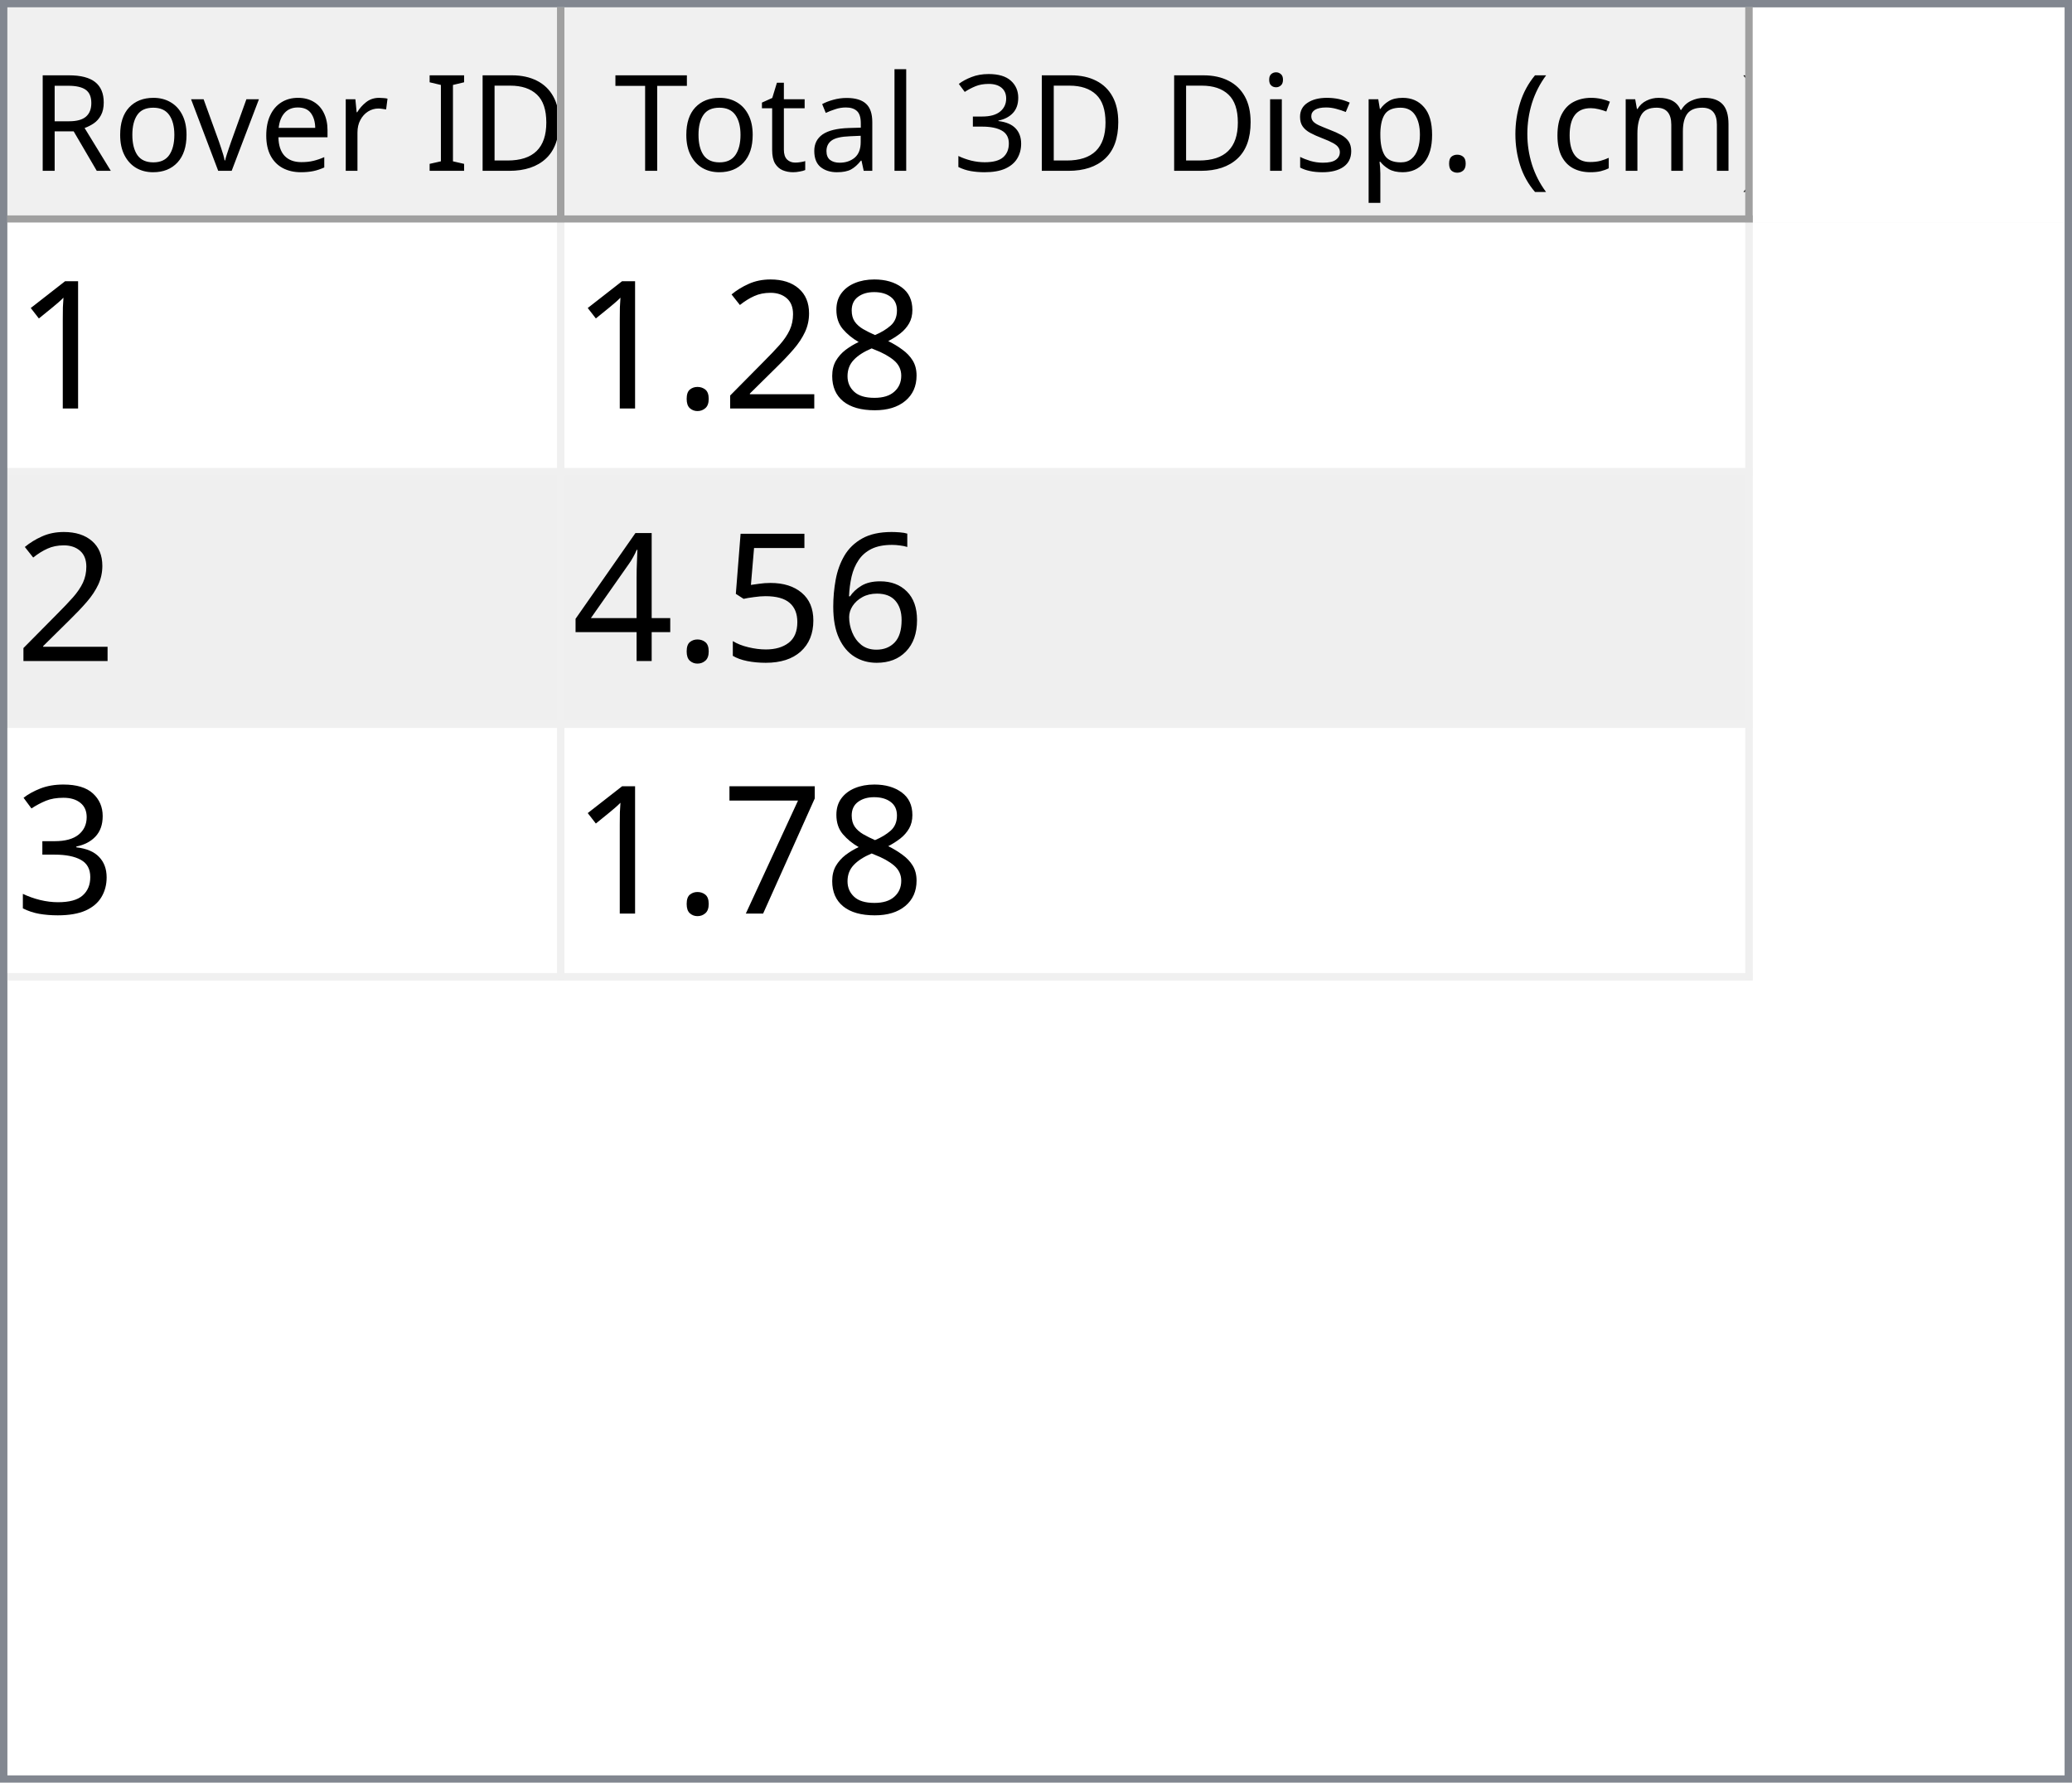
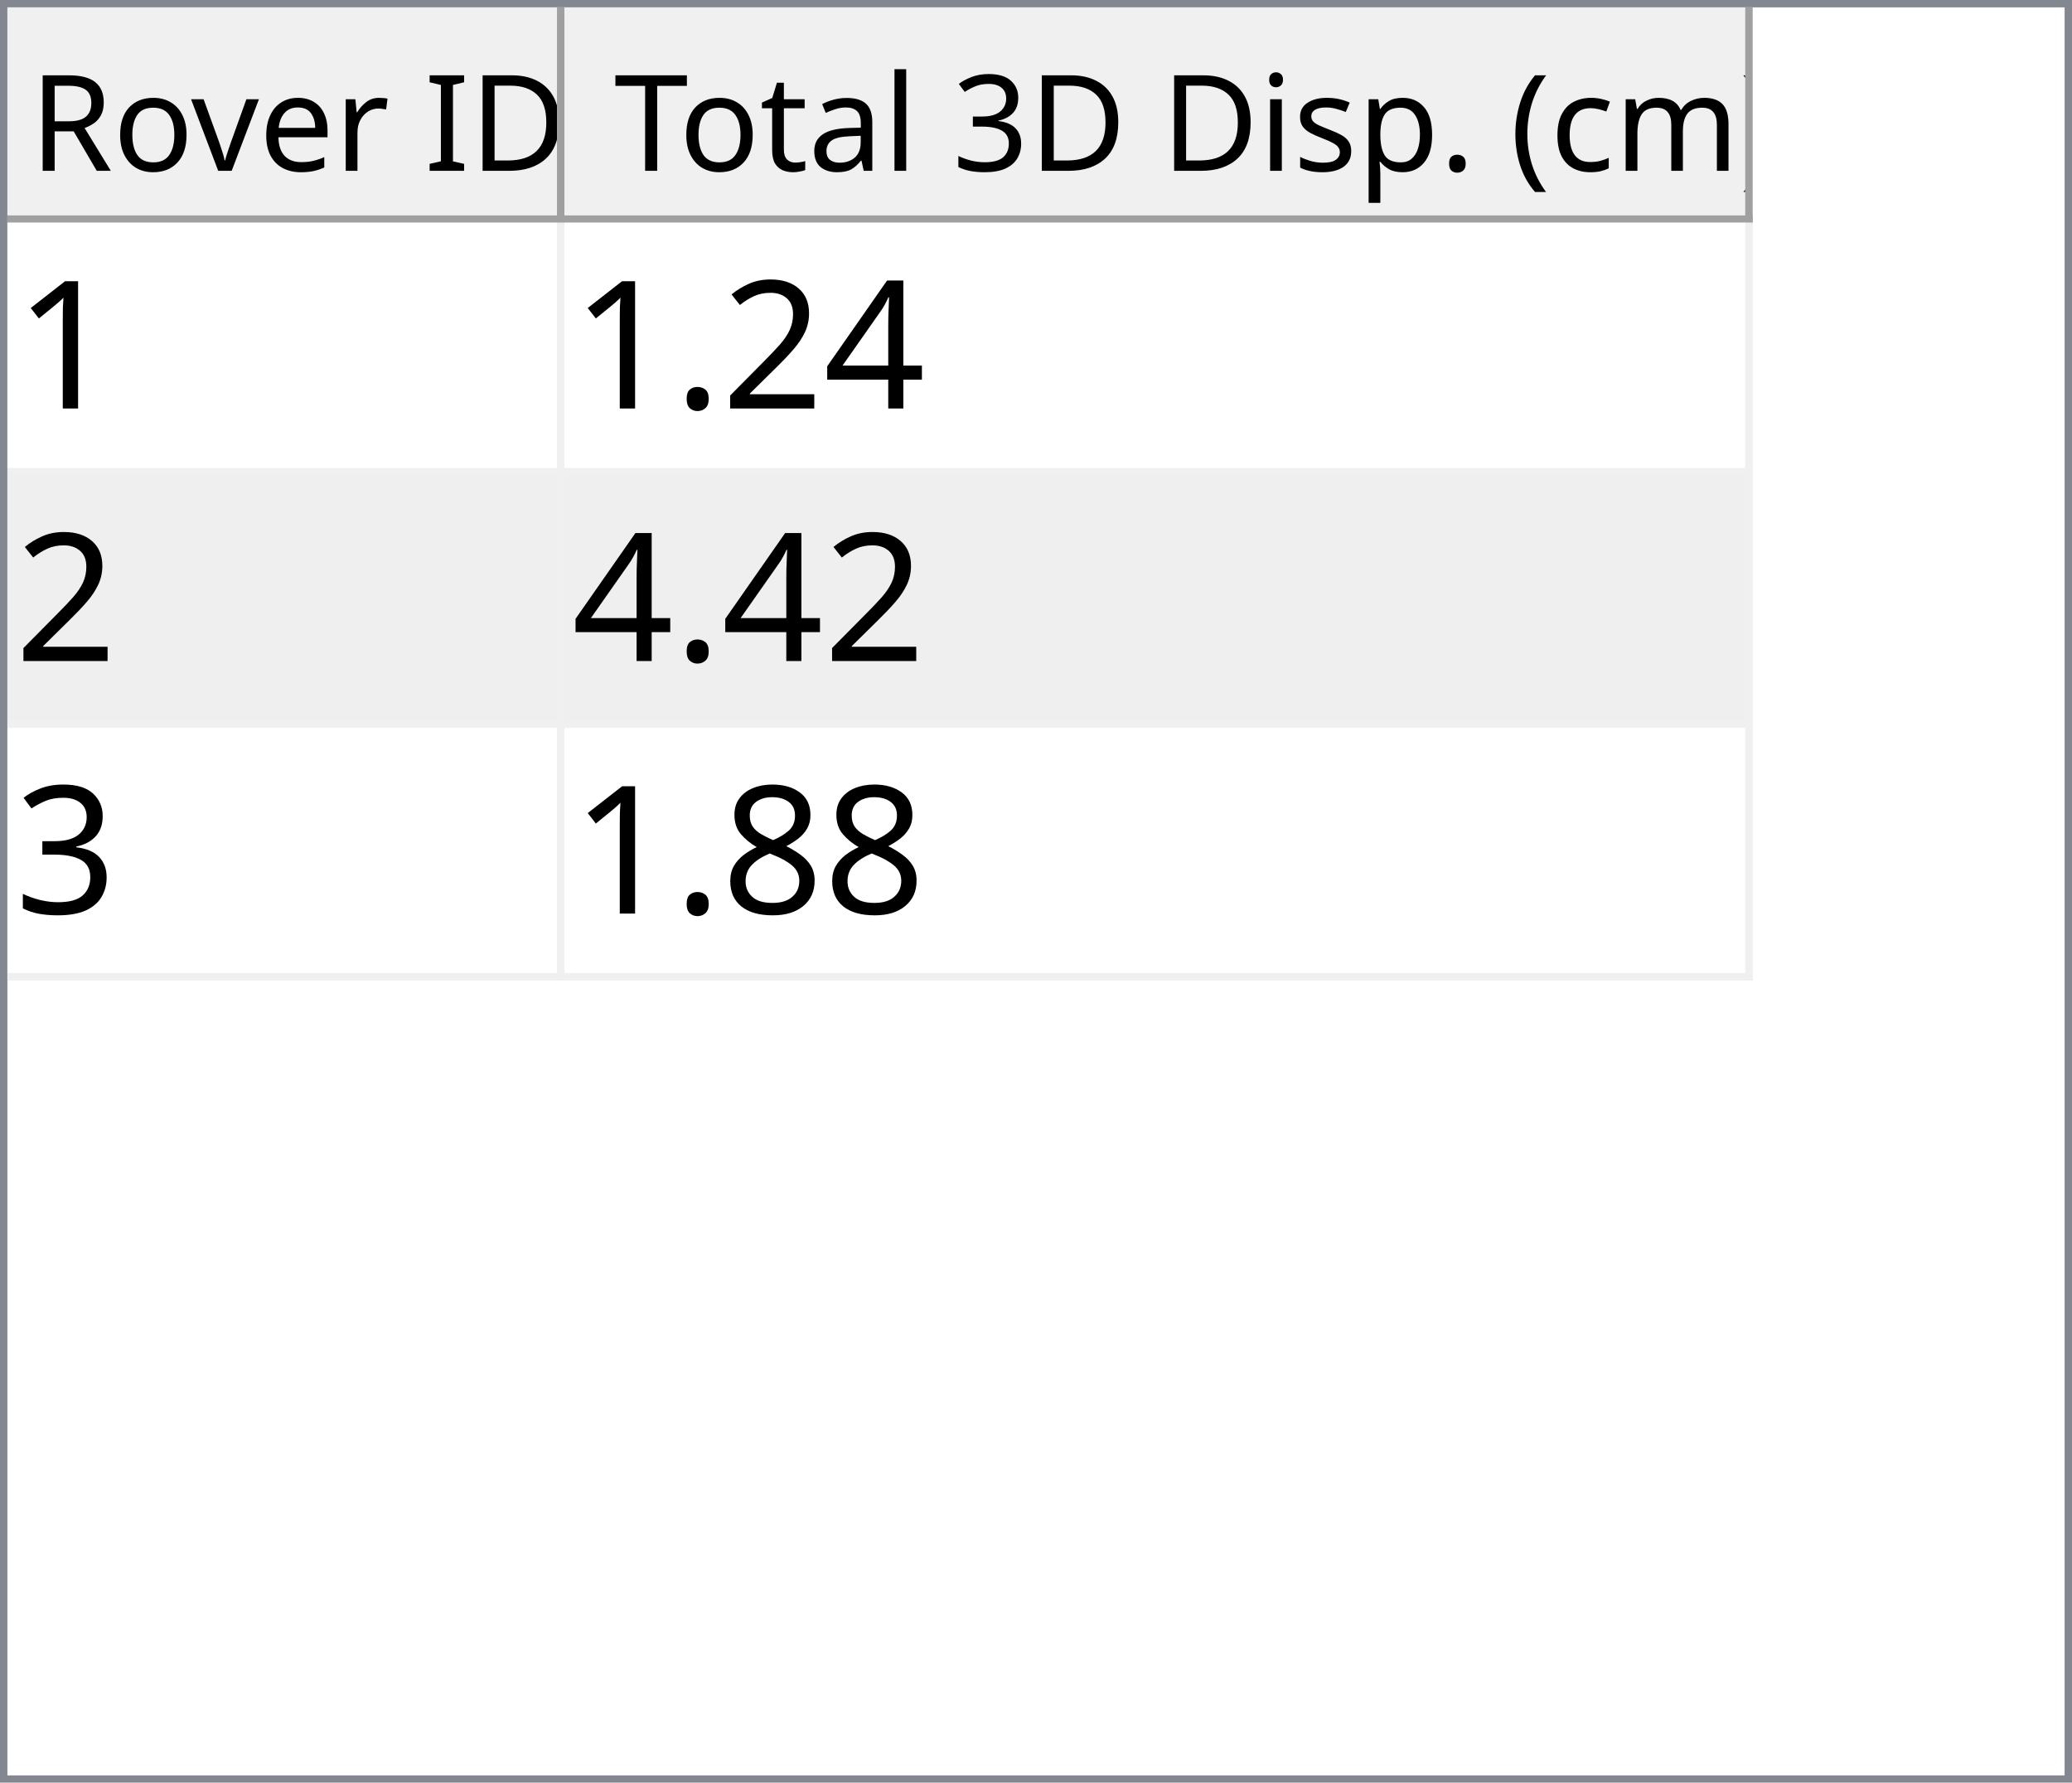
<svg xmlns="http://www.w3.org/2000/svg" style="fill-opacity:1; color-rendering:auto; color-interpolation:auto; text-rendering:auto; stroke:black; stroke-linecap:square; stroke-miterlimit:10; shape-rendering:auto; stroke-opacity:1; fill:black; stroke-dasharray:none; font-weight:normal; stroke-width:1; font-family:'Dialog'; font-style:normal; stroke-linejoin:miter; font-size:12px; stroke-dashoffset:0; image-rendering:auto;" width="279" height="240">
  <defs id="genericDefs" />
  <g>
    <defs id="defs1">
      <clipPath clipPathUnits="userSpaceOnUse" id="clipPath1">
        <path d="M0 0 L279 0 L279 240 L0 240 L0 0 Z" />
      </clipPath>
      <clipPath clipPathUnits="userSpaceOnUse" id="clipPath2">
        <path d="M0 0 L0 240 L279 240 L279 0 Z" />
      </clipPath>
      <clipPath clipPathUnits="userSpaceOnUse" id="clipPath3">
        <path d="M0 0 L0 29 L277 29 L277 0 Z" />
      </clipPath>
      <clipPath clipPathUnits="userSpaceOnUse" id="clipPath4">
        <path d="M0 0 L0 29 L75 29 L75 0 Z" />
      </clipPath>
      <clipPath clipPathUnits="userSpaceOnUse" id="clipPath5">
        <path d="M1 1 L1 28 L74 28 L74 1 Z" />
      </clipPath>
      <clipPath clipPathUnits="userSpaceOnUse" id="clipPath6">
        <path d="M0 0 L0 27 L73 27 L73 0 Z" />
      </clipPath>
      <clipPath clipPathUnits="userSpaceOnUse" id="clipPath7">
        <path d="M-0.5 -0.5 L-0.5 28.5 L74.5 28.5 L74.5 -0.5 Z" />
      </clipPath>
      <clipPath clipPathUnits="userSpaceOnUse" id="clipPath8">
        <path d="M0 0 L0 29 L160 29 L160 0 Z" />
      </clipPath>
      <clipPath clipPathUnits="userSpaceOnUse" id="clipPath9">
        <path d="M1 1 L1 28 L159 28 L159 1 Z" />
      </clipPath>
      <clipPath clipPathUnits="userSpaceOnUse" id="clipPath10">
        <path d="M0 0 L0 27 L158 27 L158 0 Z" />
      </clipPath>
      <clipPath clipPathUnits="userSpaceOnUse" id="clipPath11">
        <path d="M-0.5 -0.5 L-0.5 28.5 L159.5 28.5 L159.5 -0.5 Z" />
      </clipPath>
      <clipPath clipPathUnits="userSpaceOnUse" id="clipPath12">
        <path d="M0 0 L0 209 L277 209 L277 0 Z" />
      </clipPath>
      <clipPath clipPathUnits="userSpaceOnUse" id="clipPath13">
        <path d="M0 0 L0 102 L235 102 L235 0 Z" />
      </clipPath>
      <clipPath clipPathUnits="userSpaceOnUse" id="clipPath14">
        <path d="M-0.5 -0.5 L-0.5 101.5 L234.5 101.5 L234.5 -0.5 Z" />
      </clipPath>
      <clipPath clipPathUnits="userSpaceOnUse" id="clipPath15">
        <path d="M0 0 L0 33 L74 33 L74 0 Z" />
      </clipPath>
      <clipPath clipPathUnits="userSpaceOnUse" id="clipPath16">
        <path d="M0 0 L0 33 L159 33 L159 0 Z" />
      </clipPath>
      <font horiz-adv-x="64.551" id="font1">
        <font-face ascent="107.91" descent="25.098" units-per-em="100" style="font-style:normal; font-family:Segoe UI; font-weight:normal;" />
        <missing-glyph horiz-adv-x="64.551" d="M8.109 0 L8.109 68.266 L56.453 68.266 L56.453 0 L8.109 0 ZM15.328 7.234 L49.219 7.234 L49.219 61.031 L15.328 61.031 L15.328 7.234 Z" />
        <glyph unicode="D" horiz-adv-x="70.117" d="M9.188 0 L9.188 70.016 L28.516 70.016 Q65.531 70.016 65.531 35.891 Q65.531 19.672 55.25 9.836 Q44.969 0 27.734 0 L9.188 0 ZM17.391 62.594 L17.391 7.422 L27.828 7.422 Q41.609 7.422 49.273 14.797 Q56.938 22.172 56.938 35.688 Q56.938 62.594 28.328 62.594 L17.391 62.594 Z" />
        <glyph unicode="I" horiz-adv-x="26.611" d="M17.391 0 L9.188 0 L9.188 70.016 L17.391 70.016 L17.391 0 Z" />
        <glyph unicode=" " horiz-adv-x="27.393" d="" />
        <glyph unicode="r" horiz-adv-x="34.766" d="M34.188 41.891 Q32.078 43.5 28.125 43.5 Q23 43.5 19.555 38.672 Q16.109 33.844 16.109 25.484 L16.109 0 L8.109 0 L8.109 50 L16.109 50 L16.109 39.703 L16.312 39.703 Q18.016 44.969 21.531 47.922 Q25.047 50.875 29.391 50.875 Q32.516 50.875 34.188 50.203 L34.188 41.891 Z" />
        <glyph unicode="e" horiz-adv-x="52.295" d="M48.297 23 L12.984 23 Q13.188 14.656 17.484 10.109 Q21.781 5.562 29.297 5.562 Q37.75 5.562 44.828 11.141 L44.828 3.609 Q38.234 -1.172 27.391 -1.172 Q16.797 -1.172 10.742 5.641 Q4.688 12.453 4.688 24.812 Q4.688 36.469 11.305 43.82 Q17.922 51.172 27.734 51.172 Q37.547 51.172 42.922 44.828 Q48.297 38.484 48.297 27.203 L48.297 23 ZM40.094 29.781 Q40.047 36.719 36.75 40.578 Q33.453 44.438 27.594 44.438 Q21.922 44.438 17.969 40.383 Q14.016 36.328 13.094 29.781 L40.094 29.781 Z" />
        <glyph unicode="v" horiz-adv-x="47.9" d="M47.406 50 L27.484 0 L19.625 0 L0.688 50 L9.469 50 L22.172 13.672 Q23.578 9.672 23.922 6.688 L24.125 6.688 Q24.609 10.453 25.688 13.484 L38.969 50 L47.406 50 Z" />
        <glyph unicode="o" horiz-adv-x="58.594" d="M29 -1.172 Q17.922 -1.172 11.305 5.836 Q4.688 12.844 4.688 24.422 Q4.688 37.016 11.57 44.094 Q18.453 51.172 30.172 51.172 Q41.359 51.172 47.633 44.289 Q53.906 37.406 53.906 25.203 Q53.906 13.234 47.141 6.031 Q40.375 -1.172 29 -1.172 ZM29.594 44.438 Q21.875 44.438 17.383 39.188 Q12.891 33.938 12.891 24.703 Q12.891 15.828 17.43 10.695 Q21.969 5.562 29.594 5.562 Q37.359 5.562 41.531 10.594 Q45.703 15.625 45.703 24.906 Q45.703 34.281 41.531 39.359 Q37.359 44.438 29.594 44.438 Z" />
        <glyph unicode="R" horiz-adv-x="59.814" d="M59.375 0 L49.609 0 L37.891 19.625 Q36.281 22.359 34.766 24.289 Q33.25 26.219 31.664 27.438 Q30.078 28.656 28.25 29.219 Q26.422 29.781 24.125 29.781 L17.391 29.781 L17.391 0 L9.188 0 L9.188 70.016 L30.078 70.016 Q34.672 70.016 38.555 68.867 Q42.438 67.719 45.289 65.375 Q48.141 63.031 49.758 59.547 Q51.375 56.062 51.375 51.375 Q51.375 47.703 50.273 44.656 Q49.172 41.609 47.148 39.211 Q45.125 36.812 42.266 35.133 Q39.406 33.453 35.844 32.516 L35.844 32.328 Q37.594 31.547 38.891 30.547 Q40.188 29.547 41.359 28.18 Q42.531 26.812 43.68 25.078 Q44.828 23.344 46.234 21.047 L59.375 0 ZM17.391 62.594 L17.391 37.203 L28.516 37.203 Q31.594 37.203 34.203 38.133 Q36.812 39.062 38.719 40.797 Q40.625 42.531 41.703 45.047 Q42.781 47.562 42.781 50.688 Q42.781 56.297 39.141 59.445 Q35.5 62.594 28.609 62.594 L17.391 62.594 Z" />
        <glyph unicode=")" horiz-adv-x="30.176" d="M8.297 -15.922 L1.172 -15.922 Q16.406 2.344 16.406 26.812 Q16.406 51.469 1.078 70.016 L8.297 70.016 Q23.531 52.156 23.531 26.703 Q23.531 1.375 8.297 -15.922 Z" />
        <glyph unicode="m" horiz-adv-x="86.133" d="M79.109 0 L71.094 0 L71.094 28.719 Q71.094 37.016 68.531 40.727 Q65.969 44.438 59.906 44.438 Q54.781 44.438 51.195 39.75 Q47.609 35.062 47.609 28.516 L47.609 0 L39.594 0 L39.594 29.688 Q39.594 44.438 28.219 44.438 Q22.953 44.438 19.531 40.016 Q16.109 35.594 16.109 28.516 L16.109 0 L8.109 0 L8.109 50 L16.109 50 L16.109 42.094 L16.312 42.094 Q21.625 51.172 31.844 51.172 Q36.969 51.172 40.773 48.312 Q44.578 45.453 46 40.828 Q51.562 51.172 62.594 51.172 Q79.109 51.172 79.109 30.812 L79.109 0 Z" />
        <glyph unicode="c" horiz-adv-x="46.191" d="M42.188 2.297 Q36.422 -1.172 28.516 -1.172 Q17.828 -1.172 11.258 5.789 Q4.688 12.75 4.688 23.828 Q4.688 36.188 11.766 43.68 Q18.844 51.172 30.672 51.172 Q37.25 51.172 42.281 48.734 L42.281 40.531 Q36.719 44.438 30.375 44.438 Q22.703 44.438 17.797 38.945 Q12.891 33.453 12.891 24.516 Q12.891 15.719 17.508 10.641 Q22.125 5.562 29.891 5.562 Q36.422 5.562 42.188 9.906 L42.188 2.297 Z" />
        <glyph unicode="(" horiz-adv-x="30.176" d="M29.109 -15.922 L21.969 -15.922 Q6.844 1.375 6.844 26.703 Q6.844 52.156 21.969 70.016 L29.203 70.016 Q13.875 51.469 13.875 26.812 Q13.875 2.344 29.109 -15.922 Z" />
        <glyph unicode="." horiz-adv-x="21.68" d="M10.891 -1.078 Q8.641 -1.078 7.055 0.539 Q5.469 2.156 5.469 4.391 Q5.469 6.641 7.055 8.273 Q8.641 9.906 10.891 9.906 Q13.188 9.906 14.797 8.273 Q16.406 6.641 16.406 4.391 Q16.406 2.156 14.797 0.539 Q13.188 -1.078 10.891 -1.078 Z" />
        <glyph unicode="p" horiz-adv-x="58.789" d="M16.312 7.234 L16.109 7.234 L16.109 -23 L8.109 -23 L8.109 50 L16.109 50 L16.109 41.219 L16.312 41.219 Q22.219 51.172 33.594 51.172 Q43.266 51.172 48.688 44.461 Q54.109 37.75 54.109 26.469 Q54.109 13.922 48 6.375 Q41.891 -1.172 31.297 -1.172 Q21.578 -1.172 16.312 7.234 ZM16.109 27.391 L16.109 20.406 Q16.109 14.203 20.141 9.883 Q24.172 5.562 30.375 5.562 Q37.641 5.562 41.773 11.133 Q45.906 16.703 45.906 26.609 Q45.906 34.969 42.047 39.703 Q38.188 44.438 31.594 44.438 Q24.609 44.438 20.359 39.578 Q16.109 34.719 16.109 27.391 Z" />
        <glyph unicode="s" horiz-adv-x="42.432" d="M5.078 1.812 L5.078 10.406 Q11.625 5.562 19.484 5.562 Q30.031 5.562 30.031 12.594 Q30.031 14.594 29.125 15.992 Q28.219 17.391 26.68 18.461 Q25.141 19.531 23.07 20.383 Q21 21.234 18.609 22.172 Q15.281 23.484 12.766 24.828 Q10.25 26.172 8.57 27.859 Q6.891 29.547 6.031 31.695 Q5.172 33.844 5.172 36.719 Q5.172 40.234 6.789 42.945 Q8.406 45.656 11.086 47.484 Q13.766 49.312 17.211 50.242 Q20.656 51.172 24.312 51.172 Q30.812 51.172 35.938 48.922 L35.938 40.828 Q30.422 44.438 23.25 44.438 Q21 44.438 19.195 43.922 Q17.391 43.406 16.094 42.477 Q14.797 41.547 14.086 40.258 Q13.375 38.969 13.375 37.406 Q13.375 35.453 14.086 34.133 Q14.797 32.812 16.164 31.789 Q17.531 30.766 19.484 29.938 Q21.438 29.109 23.922 28.125 Q27.25 26.859 29.883 25.516 Q32.516 24.172 34.375 22.484 Q36.234 20.797 37.234 18.602 Q38.234 16.406 38.234 13.375 Q38.234 9.672 36.602 6.938 Q34.969 4.203 32.234 2.398 Q29.5 0.594 25.93 -0.289 Q22.359 -1.172 18.453 -1.172 Q10.75 -1.172 5.078 1.812 Z" />
        <glyph unicode="i" horiz-adv-x="24.219" d="M12.203 62.703 Q10.062 62.703 8.547 64.164 Q7.031 65.625 7.031 67.875 Q7.031 70.125 8.547 71.609 Q10.062 73.094 12.203 73.094 Q14.406 73.094 15.945 71.609 Q17.484 70.125 17.484 67.875 Q17.484 65.719 15.945 64.211 Q14.406 62.703 12.203 62.703 ZM16.109 0 L8.109 0 L8.109 50 L16.109 50 L16.109 0 Z" />
        <glyph unicode="3" horiz-adv-x="53.906" d="M46.531 19.828 Q46.531 15.094 44.75 11.211 Q42.969 7.328 39.719 4.57 Q36.469 1.812 31.93 0.297 Q27.391 -1.219 21.922 -1.219 Q11.922 -1.219 6 2.594 L6 11.188 Q13.094 5.609 22.219 5.609 Q25.875 5.609 28.828 6.539 Q31.781 7.469 33.906 9.227 Q36.031 10.984 37.18 13.477 Q38.328 15.969 38.328 19.094 Q38.328 32.812 18.797 32.812 L12.984 32.812 L12.984 39.594 L18.5 39.594 Q35.797 39.594 35.797 52.484 Q35.797 64.406 22.609 64.406 Q15.188 64.406 8.688 59.422 L8.688 67.188 Q15.375 71.188 24.609 71.188 Q29 71.188 32.57 69.969 Q36.141 68.75 38.68 66.555 Q41.219 64.359 42.609 61.281 Q44 58.203 44 54.5 Q44 40.672 30.031 36.719 L30.031 36.531 Q33.594 36.141 36.625 34.797 Q39.656 33.453 41.852 31.305 Q44.047 29.156 45.289 26.25 Q46.531 23.344 46.531 19.828 Z" />
        <glyph unicode="l" horiz-adv-x="24.219" d="M16.109 0 L8.109 0 L8.109 74.031 L16.109 74.031 L16.109 0 Z" />
        <glyph unicode="a" horiz-adv-x="50.879" d="M43.891 0 L35.891 0 L35.891 7.812 L35.688 7.812 Q30.469 -1.172 20.312 -1.172 Q12.844 -1.172 8.617 2.781 Q4.391 6.734 4.391 13.281 Q4.391 27.297 20.906 29.594 L35.891 31.688 Q35.891 44.438 25.594 44.438 Q16.547 44.438 9.281 38.281 L9.281 46.484 Q16.656 51.172 26.266 51.172 Q43.891 51.172 43.891 32.516 L43.891 0 ZM35.891 25.297 L23.828 23.641 Q18.266 22.859 15.43 20.875 Q12.594 18.891 12.594 13.875 Q12.594 10.203 15.211 7.883 Q17.828 5.562 22.172 5.562 Q28.125 5.562 32.008 9.742 Q35.891 13.922 35.891 20.312 L35.891 25.297 Z" />
        <glyph unicode="t" horiz-adv-x="33.887" d="M31.297 0.484 Q28.469 -1.078 23.828 -1.078 Q10.688 -1.078 10.688 13.578 L10.688 43.172 L2.094 43.172 L2.094 50 L10.688 50 L10.688 62.203 L18.703 64.797 L18.703 50 L31.297 50 L31.297 43.172 L18.703 43.172 L18.703 14.984 Q18.703 9.969 20.414 7.82 Q22.125 5.672 26.078 5.672 Q29.109 5.672 31.297 7.328 L31.297 0.484 Z" />
        <glyph unicode="T" horiz-adv-x="52.393" d="M50.594 62.594 L30.375 62.594 L30.375 0 L22.172 0 L22.172 62.594 L2 62.594 L2 70.016 L50.594 70.016 L50.594 62.594 Z" />
      </font>
      <font horiz-adv-x="75.0" id="font2">
        <font-face ascent="100.537" descent="21.973" units-per-em="100" style="font-style:normal; font-family:sans-serif; font-weight:normal;" />
        <missing-glyph horiz-adv-x="75.0" d="M12.5 0 L12.5 62.5 L62.5 62.5 L62.5 0 L12.5 0 ZM14.062 1.562 L60.938 1.562 L60.938 60.938 L14.062 60.938 L14.062 1.562 Z" />
        <glyph unicode="1" horiz-adv-x="55.615" d="M37.25 0 L28.469 0 L28.469 56 Q25.297 52.984 20.141 49.953 Q14.984 46.922 10.891 45.406 L10.891 53.906 Q18.266 57.375 23.781 62.305 Q29.297 67.234 31.594 71.875 L37.25 71.875 L37.25 0 Z" />
-         <glyph unicode="8" horiz-adv-x="55.615" d="M17.672 38.812 Q12.203 40.828 9.57 44.539 Q6.938 48.25 6.938 53.422 Q6.938 61.234 12.555 66.555 Q18.172 71.875 27.484 71.875 Q36.859 71.875 42.578 66.43 Q48.297 60.984 48.297 53.172 Q48.297 48.188 45.68 44.508 Q43.062 40.828 37.75 38.812 Q44.344 36.672 47.781 31.883 Q51.219 27.094 51.219 20.453 Q51.219 11.281 44.727 5.031 Q38.234 -1.219 27.641 -1.219 Q17.047 -1.219 10.547 5.055 Q4.047 11.328 4.047 20.703 Q4.047 27.688 7.594 32.398 Q11.141 37.109 17.672 38.812 ZM15.922 53.719 Q15.922 48.641 19.195 45.414 Q22.469 42.188 27.688 42.188 Q32.766 42.188 36.016 45.383 Q39.266 48.578 39.266 53.219 Q39.266 58.062 35.914 61.359 Q32.562 64.656 27.594 64.656 Q22.562 64.656 19.242 61.43 Q15.922 58.203 15.922 53.719 ZM13.094 20.656 Q13.094 16.891 14.875 13.375 Q16.656 9.859 20.172 7.93 Q23.688 6 27.734 6 Q34.031 6 38.133 10.055 Q42.234 14.109 42.234 20.359 Q42.234 26.703 38.016 30.859 Q33.797 35.016 27.438 35.016 Q21.234 35.016 17.164 30.914 Q13.094 26.812 13.094 20.656 Z" />
+         <glyph unicode="4" horiz-adv-x="55.615" d="M32.328 0 L32.328 17.141 L1.266 17.141 L1.266 25.203 L33.938 71.578 L41.109 71.578 L41.109 25.203 L50.781 25.203 L50.781 17.141 L41.109 17.141 L41.109 0 L32.328 0 ZM32.328 25.203 L32.328 57.469 L9.906 25.203 L32.328 25.203 Z" />
        <glyph unicode="2" horiz-adv-x="55.615" d="M50.344 8.453 L50.344 0 L3.031 0 Q2.938 3.172 4.047 6.109 Q5.859 10.938 9.836 15.625 Q13.812 20.312 21.344 26.469 Q33.016 36.031 37.117 41.625 Q41.219 47.219 41.219 52.203 Q41.219 57.422 37.477 61.008 Q33.734 64.594 27.734 64.594 Q21.391 64.594 17.578 60.789 Q13.766 56.984 13.719 50.25 L4.688 51.172 Q5.609 61.281 11.664 66.578 Q17.719 71.875 27.938 71.875 Q38.234 71.875 44.242 66.164 Q50.25 60.453 50.25 52 Q50.25 47.703 48.492 43.555 Q46.734 39.406 42.656 34.812 Q38.578 30.219 29.109 22.219 Q21.188 15.578 18.945 13.211 Q16.703 10.844 15.234 8.453 L50.344 8.453 Z" />
        <glyph unicode="." horiz-adv-x="27.783" d="M9.078 0 L9.078 10.016 L19.094 10.016 L19.094 0 L9.078 0 Z" />
-         <glyph unicode="6" horiz-adv-x="55.615" d="M49.75 54.047 L41.016 53.375 Q39.844 58.547 37.703 60.891 Q34.125 64.656 28.906 64.656 Q24.703 64.656 21.531 62.312 Q17.391 59.281 14.992 53.469 Q12.594 47.656 12.5 36.922 Q15.672 41.75 20.266 44.094 Q24.859 46.438 29.891 46.438 Q38.672 46.438 44.852 39.969 Q51.031 33.5 51.031 23.25 Q51.031 16.5 48.125 10.719 Q45.219 4.938 40.141 1.859 Q35.062 -1.219 28.609 -1.219 Q17.625 -1.219 10.695 6.859 Q3.766 14.938 3.766 33.5 Q3.766 54.25 11.422 63.672 Q18.109 71.875 29.438 71.875 Q37.891 71.875 43.289 67.141 Q48.688 62.406 49.75 54.047 ZM13.875 23.188 Q13.875 18.656 15.797 14.508 Q17.719 10.359 21.188 8.18 Q24.656 6 28.469 6 Q34.031 6 38.039 10.492 Q42.047 14.984 42.047 22.703 Q42.047 30.125 38.086 34.398 Q34.125 38.672 28.125 38.672 Q22.172 38.672 18.023 34.398 Q13.875 30.125 13.875 23.188 Z" />
-         <glyph unicode="5" horiz-adv-x="55.615" d="M4.156 18.75 L13.375 19.531 Q14.406 12.797 18.141 9.398 Q21.875 6 27.156 6 Q33.5 6 37.891 10.789 Q42.281 15.578 42.281 23.484 Q42.281 31 38.062 35.352 Q33.844 39.703 27 39.703 Q22.75 39.703 19.336 37.773 Q15.922 35.844 13.969 32.766 L5.719 33.844 L12.641 70.609 L48.25 70.609 L48.25 62.203 L19.672 62.203 L15.828 42.969 Q22.266 47.469 29.344 47.469 Q38.719 47.469 45.164 40.969 Q51.609 34.469 51.609 24.266 Q51.609 14.547 45.953 7.469 Q39.062 -1.219 27.156 -1.219 Q17.391 -1.219 11.211 4.25 Q5.031 9.719 4.156 18.75 Z" />
-         <glyph unicode="4" horiz-adv-x="55.615" d="M32.328 0 L32.328 17.141 L1.266 17.141 L1.266 25.203 L33.938 71.578 L41.109 71.578 L41.109 25.203 L50.781 25.203 L50.781 17.141 L41.109 17.141 L41.109 0 L32.328 0 ZM32.328 25.203 L32.328 57.469 L9.906 25.203 L32.328 25.203 Z" />
        <glyph unicode="3" horiz-adv-x="55.615" d="M4.203 18.891 L12.984 20.062 Q14.5 12.594 18.141 9.297 Q21.781 6 27 6 Q33.203 6 37.477 10.297 Q41.75 14.594 41.75 20.953 Q41.75 27 37.797 30.93 Q33.844 34.859 27.734 34.859 Q25.25 34.859 21.531 33.891 L22.516 41.609 Q23.391 41.5 23.922 41.5 Q29.547 41.5 34.039 44.43 Q38.531 47.359 38.531 53.469 Q38.531 58.297 35.258 61.477 Q31.984 64.656 26.812 64.656 Q21.688 64.656 18.266 61.43 Q14.844 58.203 13.875 51.766 L5.078 53.328 Q6.688 62.156 12.398 67.016 Q18.109 71.875 26.609 71.875 Q32.469 71.875 37.398 69.359 Q42.328 66.844 44.945 62.5 Q47.562 58.156 47.562 53.266 Q47.562 48.641 45.07 44.828 Q42.578 41.016 37.703 38.766 Q44.047 37.312 47.562 32.695 Q51.078 28.078 51.078 21.141 Q51.078 11.766 44.242 5.25 Q37.406 -1.266 26.953 -1.266 Q17.531 -1.266 11.305 4.352 Q5.078 9.969 4.203 18.891 Z" />
-         <glyph unicode="7" horiz-adv-x="55.615" d="M4.734 62.203 L4.734 70.656 L51.078 70.656 L51.078 63.812 Q44.234 56.547 37.523 44.484 Q30.812 32.422 27.156 19.672 Q24.516 10.688 23.781 0 L14.75 0 Q14.891 8.453 18.062 20.414 Q21.234 32.375 27.172 43.484 Q33.109 54.594 39.797 62.203 L4.734 62.203 Z" />
+         <glyph unicode="8" horiz-adv-x="55.615" d="M17.672 38.812 Q12.203 40.828 9.57 44.539 Q6.938 48.25 6.938 53.422 Q6.938 61.234 12.555 66.555 Q18.172 71.875 27.484 71.875 Q36.859 71.875 42.578 66.43 Q48.297 60.984 48.297 53.172 Q48.297 48.188 45.68 44.508 Q43.062 40.828 37.75 38.812 Q44.344 36.672 47.781 31.883 Q51.219 27.094 51.219 20.453 Q51.219 11.281 44.727 5.031 Q38.234 -1.219 27.641 -1.219 Q17.047 -1.219 10.547 5.055 Q4.047 11.328 4.047 20.703 Q4.047 27.688 7.594 32.398 Q11.141 37.109 17.672 38.812 ZM15.922 53.719 Q15.922 48.641 19.195 45.414 Q22.469 42.188 27.688 42.188 Q32.766 42.188 36.016 45.383 Q39.266 48.578 39.266 53.219 Q39.266 58.062 35.914 61.359 Q32.562 64.656 27.594 64.656 Q22.562 64.656 19.242 61.43 Q15.922 58.203 15.922 53.719 ZM13.094 20.656 Q13.094 16.891 14.875 13.375 Q16.656 9.859 20.172 7.93 Q23.688 6 27.734 6 Q34.031 6 38.133 10.055 Q42.234 14.109 42.234 20.359 Q42.234 26.703 38.016 30.859 Q33.797 35.016 27.438 35.016 Q21.234 35.016 17.164 30.914 Q13.094 26.812 13.094 20.656 Z" />
      </font>
    </defs>
    <g style="fill:white; stroke:white;">
      <rect x="0" y="0" width="279" style="clip-path:url(#clipPath1); stroke:none;" height="240" />
    </g>
    <g style="fill:white; text-rendering:optimizeSpeed; color-rendering:optimizeSpeed; image-rendering:optimizeSpeed; shape-rendering:crispEdges; stroke:white; color-interpolation:sRGB;">
      <rect x="0" width="279" height="240" y="0" style="stroke:none;" />
      <path style="stroke:none;" d="M0 240 L279 240 L279 0 L0 0 Z" />
    </g>
    <g style="fill:rgb(240,240,240); font-size:18px; font-family:'Segoe UI'; stroke:rgb(240,240,240);">
      <rect x="0" y="0" width="279" style="clip-path:url(#clipPath2); stroke:none;" height="240" />
    </g>
    <g style="fill:rgb(130,135,144); font-size:18px; font-family:'Segoe UI'; stroke:rgb(130,135,144);">
      <path d="M0 0 L279 0 L279 240 L0 240 L0 0 ZM1 1 L278 1 L278 239 L1 239 L1 1 Z" style="fill-rule:evenodd; clip-path:url(#clipPath2); stroke:none;" />
    </g>
    <g style="fill:white; font-size:18px; font-family:'Segoe UI'; stroke:white;" transform="translate(1,1)">
      <rect x="0" y="0" width="277" style="clip-path:url(#clipPath3); stroke:none;" height="29" />
    </g>
    <g style="fill:rgb(240,240,240); font-size:18px; font-family:'Segoe UI'; stroke:rgb(240,240,240);" transform="translate(1,1)">
      <rect x="0" y="0" width="75" style="clip-path:url(#clipPath4); stroke:none;" height="29" />
    </g>
    <g style="font-family:'Segoe UI'; font-size:18px;" transform="translate(2,2)">
      <text x="2" xml:space="preserve" y="21" style="clip-path:url(#clipPath6); stroke:none;">Rover ID</text>
    </g>
    <g transform="translate(1.5,1.5)" style="fill:rgb(160,160,160); font-size:18px; font-family:'Segoe UI'; stroke:rgb(160,160,160); stroke-linejoin:bevel;">
      <line x1="74" x2="74" y1="0" style="fill:none; clip-path:url(#clipPath7);" y2="28" />
    </g>
    <g transform="matrix(1,0,0,1,1,1) translate(0.5,0.5)" style="fill:rgb(160,160,160); font-size:18px; font-family:'Segoe UI'; stroke:rgb(160,160,160); stroke-linejoin:bevel;">
      <line x1="0" x2="74" y1="28" style="fill:none; clip-path:url(#clipPath7);" y2="28" />
    </g>
    <g style="fill:rgb(240,240,240); font-size:18px; font-family:'Segoe UI'; stroke:rgb(240,240,240);" transform="translate(76,1)">
      <rect x="0" y="0" width="160" style="clip-path:url(#clipPath8); stroke:none;" height="29" />
    </g>
    <g style="font-family:'Segoe UI'; font-size:18px;" transform="translate(77,2)">
      <text x="1" xml:space="preserve" y="21" style="clip-path:url(#clipPath10); stroke:none;"> Total 3D Disp. (cm)</text>
    </g>
    <g transform="translate(76.5,1.5)" style="fill:rgb(160,160,160); font-size:18px; font-family:'Segoe UI'; stroke:rgb(160,160,160); stroke-linejoin:bevel;">
      <line x1="159" x2="159" y1="0" style="fill:none; clip-path:url(#clipPath11);" y2="28" />
    </g>
    <g transform="matrix(1,0,0,1,76,1) translate(0.5,0.5)" style="fill:rgb(160,160,160); font-size:18px; font-family:'Segoe UI'; stroke:rgb(160,160,160); stroke-linejoin:bevel;">
      <line x1="0" x2="159" y1="28" style="fill:none; clip-path:url(#clipPath11);" y2="28" />
    </g>
    <g style="fill:white; font-size:18px; font-family:'Segoe UI'; stroke:white;" transform="translate(1,30)">
      <rect x="0" y="0" width="277" style="clip-path:url(#clipPath12); stroke:none;" height="209" />
    </g>
    <g style="fill:rgb(240,240,240); font-size:24px; font-family:sans-serif; stroke:rgb(240,240,240);" transform="translate(1,30)">
      <rect x="0" y="0" width="235" style="clip-path:url(#clipPath13); stroke:none;" height="102" />
      <line transform="translate(0.5,0.5)" x1="0" x2="234" y1="33" style="clip-path:url(#clipPath14); fill:none; stroke-linejoin:bevel;" y2="33" />
    </g>
    <g transform="matrix(1,0,0,1,1,30) translate(0.5,0.5)" style="fill:rgb(240,240,240); font-size:24px; font-family:sans-serif; stroke:rgb(240,240,240); stroke-linejoin:bevel;">
      <line x1="0" x2="234" y1="67" style="fill:none; clip-path:url(#clipPath14);" y2="67" />
    </g>
    <g transform="matrix(1,0,0,1,1,30) translate(0.5,0.5)" style="fill:rgb(240,240,240); font-size:24px; font-family:sans-serif; stroke:rgb(240,240,240); stroke-linejoin:bevel;">
      <line x1="0" x2="234" y1="101" style="fill:none; clip-path:url(#clipPath14);" y2="101" />
    </g>
    <g transform="matrix(1,0,0,1,1,30) translate(0.5,0.5)" style="fill:rgb(240,240,240); font-size:24px; font-family:sans-serif; stroke:rgb(240,240,240); stroke-linejoin:bevel;">
      <line x1="74" x2="74" y1="0" style="fill:none; clip-path:url(#clipPath14);" y2="101" />
    </g>
    <g transform="matrix(1,0,0,1,1,30) translate(0.5,0.5)" style="fill:rgb(240,240,240); font-size:24px; font-family:sans-serif; stroke:rgb(240,240,240); stroke-linejoin:bevel;">
      <line x1="234" x2="234" y1="0" style="fill:none; clip-path:url(#clipPath14);" y2="101" />
    </g>
    <g style="fill:white; font-size:24px; font-family:sans-serif; stroke:white;" transform="matrix(1,0,0,1,1,30)">
      <rect x="0" y="0" width="74" style="clip-path:url(#clipPath15); stroke:none;" height="33" />
      <text x="1" y="25" style="fill:black; clip-path:url(#clipPath15); stroke:none;" xml:space="preserve">1</text>
    </g>
    <g style="fill:white; font-size:24px; font-family:sans-serif; stroke:white;" transform="matrix(1,0,0,1,1,30) translate(75,0)">
      <rect x="0" y="0" width="159" style="clip-path:url(#clipPath16); stroke:none;" height="33" />
-       <text x="1" y="25" style="fill:black; clip-path:url(#clipPath16); stroke:none;" xml:space="preserve">1.28</text>
+       <text x="1" y="25" style="fill:black; clip-path:url(#clipPath16); stroke:none;" xml:space="preserve">1.24</text>
    </g>
    <g style="fill:rgb(239,239,239); font-size:24px; font-family:sans-serif; stroke:rgb(239,239,239);" transform="matrix(1,0,0,1,1,30) translate(0,34)">
      <rect x="0" y="0" width="74" style="clip-path:url(#clipPath15); stroke:none;" height="33" />
      <text x="1" y="25" style="fill:black; clip-path:url(#clipPath15); stroke:none;" xml:space="preserve">2</text>
    </g>
    <g style="fill:rgb(239,239,239); font-size:24px; font-family:sans-serif; stroke:rgb(239,239,239);" transform="matrix(1,0,0,1,1,30) translate(75,34)">
      <rect x="0" y="0" width="159" style="clip-path:url(#clipPath16); stroke:none;" height="33" />
-       <text x="1" y="25" style="fill:black; clip-path:url(#clipPath16); stroke:none;" xml:space="preserve">4.56</text>
+       <text x="1" y="25" style="fill:black; clip-path:url(#clipPath16); stroke:none;" xml:space="preserve">4.42</text>
    </g>
    <g style="fill:white; font-size:24px; font-family:sans-serif; stroke:white;" transform="matrix(1,0,0,1,1,30) translate(0,68)">
      <rect x="0" y="0" width="74" style="clip-path:url(#clipPath15); stroke:none;" height="33" />
      <text x="1" y="25" style="fill:black; clip-path:url(#clipPath15); stroke:none;" xml:space="preserve">3</text>
    </g>
    <g style="fill:white; font-size:24px; font-family:sans-serif; stroke:white;" transform="matrix(1,0,0,1,1,30) translate(75,68)">
      <rect x="0" y="0" width="159" style="clip-path:url(#clipPath16); stroke:none;" height="33" />
-       <text x="1" y="25" style="fill:black; clip-path:url(#clipPath16); stroke:none;" xml:space="preserve">1.78</text>
+       <text x="1" y="25" style="fill:black; clip-path:url(#clipPath16); stroke:none;" xml:space="preserve">1.88</text>
    </g>
  </g>
</svg>
